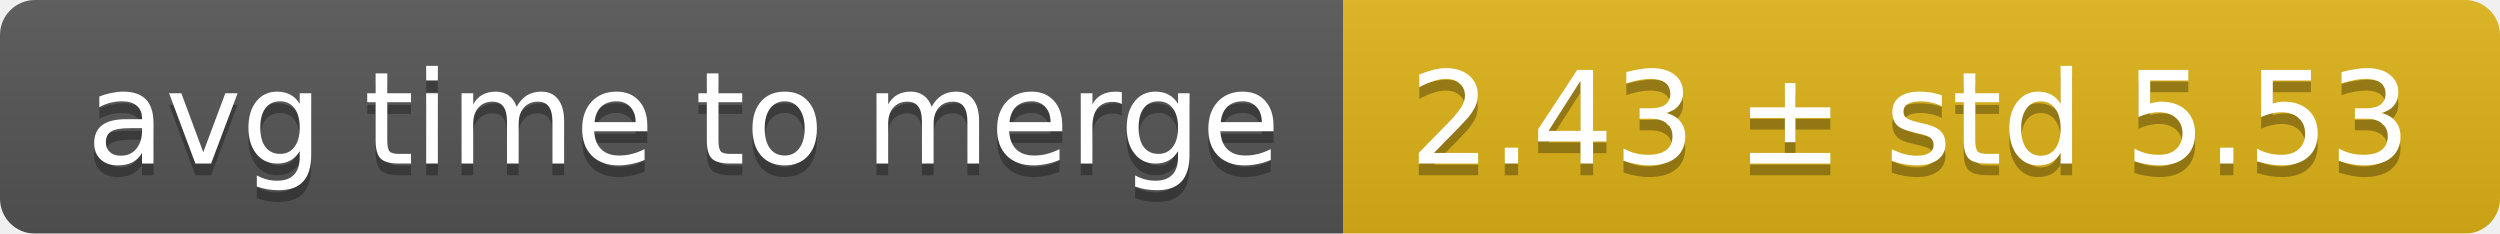
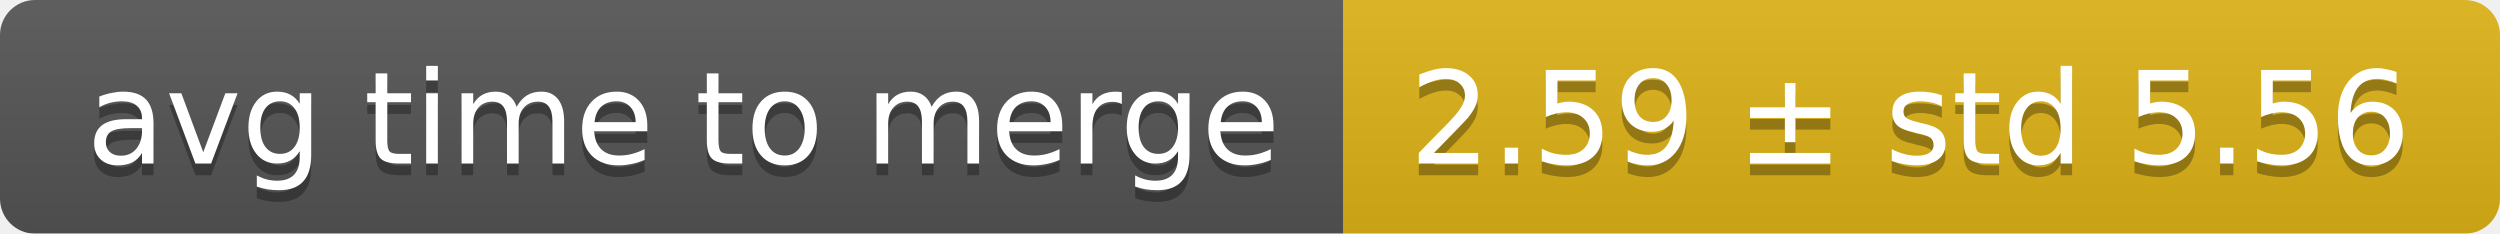
<svg xmlns="http://www.w3.org/2000/svg" width="214" height="20">
  <linearGradient id="smooth" x2="0" y2="100%">
    <stop offset="0" stop-color="#bbb" stop-opacity=".1" />
    <stop offset="1" stop-opacity=".1" />
  </linearGradient>
  <mask id="round">
    <rect width="214" height="20" rx="3" fill="#fff" />
  </mask>
  <g mask="url(#round)">
    <rect width="115" height="20" fill="#555" />
    <rect x="115" width="99" height="20" fill="#dfb317" />
    <rect width="214" height="20" fill="url(#smooth)" />
  </g>
  <g fill="#fff" text-anchor="middle" font-family="DejaVu Sans,Verdana,Geneva,sans-serif" font-size="11">
    <text x="58.5" y="15" fill="#010101" fill-opacity=".3">avg time to merge</text>
    <text x="58.5" y="14">avg time to merge</text>
-     <text x="163.5" y="15" fill="#010101" fill-opacity=".3">2.43 ± std 5.53</text>
-     <text x="163.5" y="14">2.43 ± std 5.53</text>
+     <text x="163.5" y="15" fill="#010101" fill-opacity=".3">2.59 ± std 5.56</text>
+     <text x="163.5" y="14">2.59 ± std 5.56</text>
  </g>
</svg>
